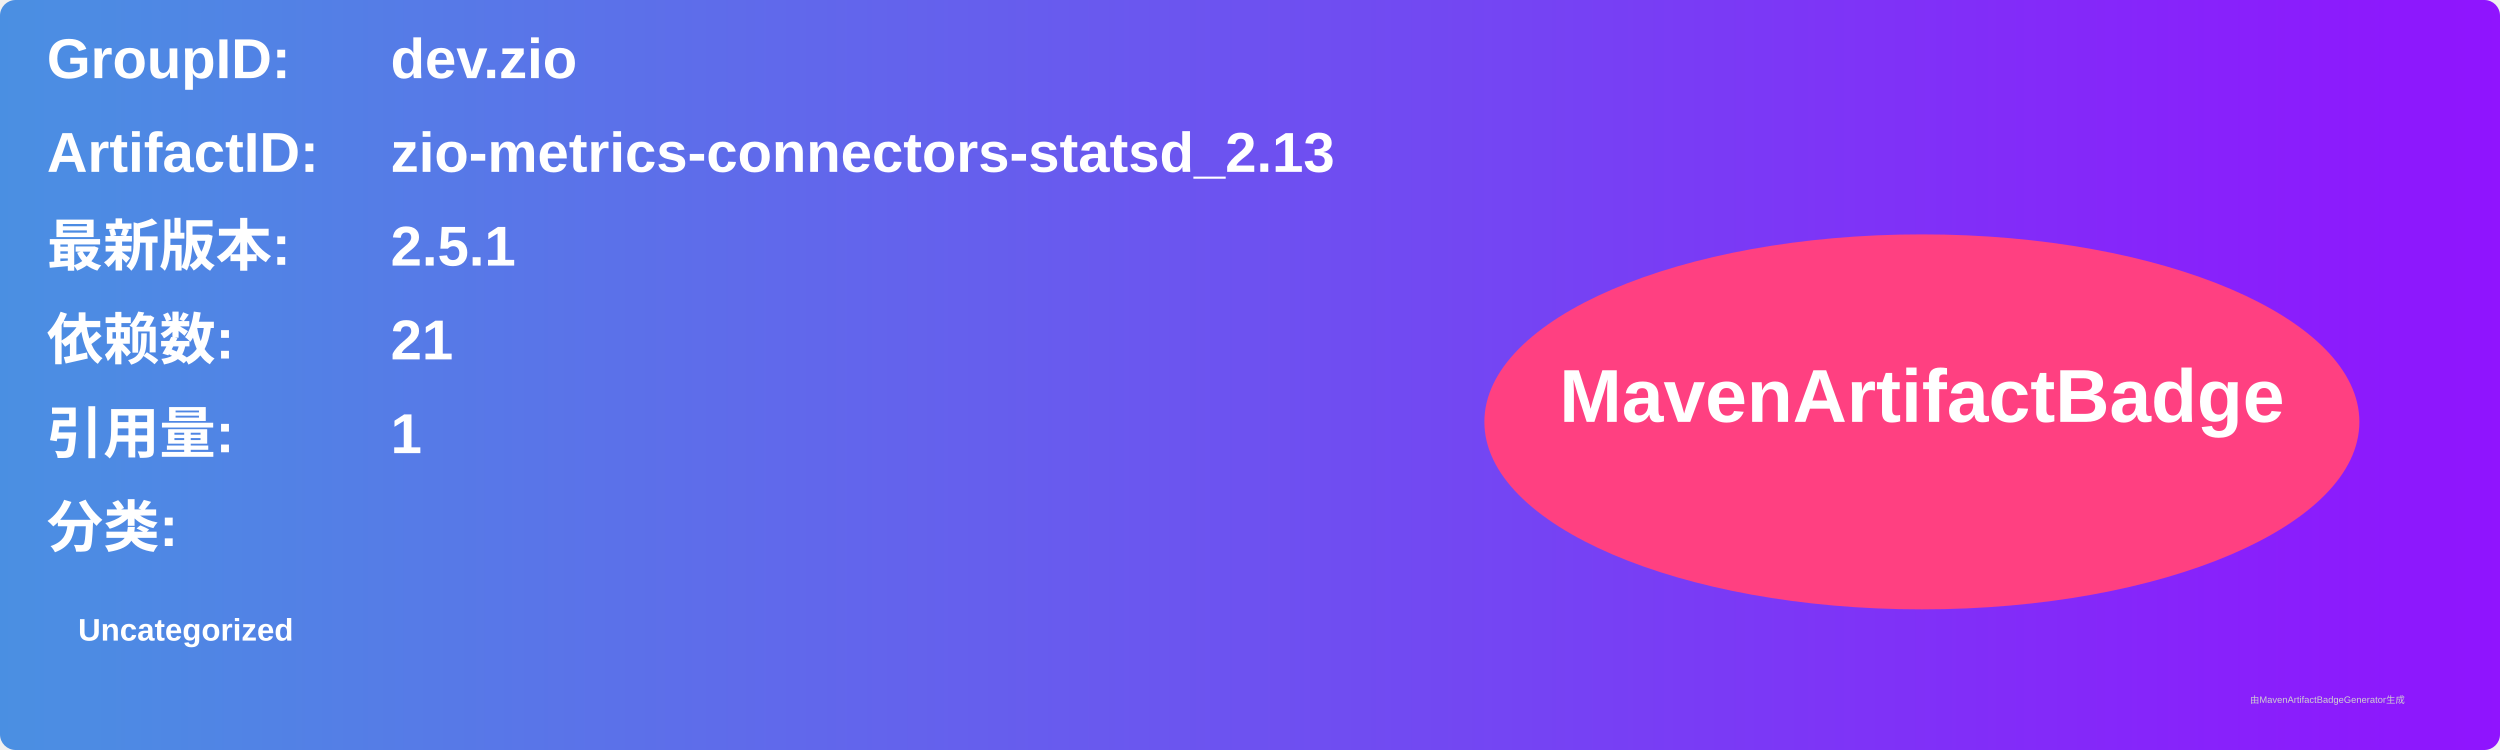
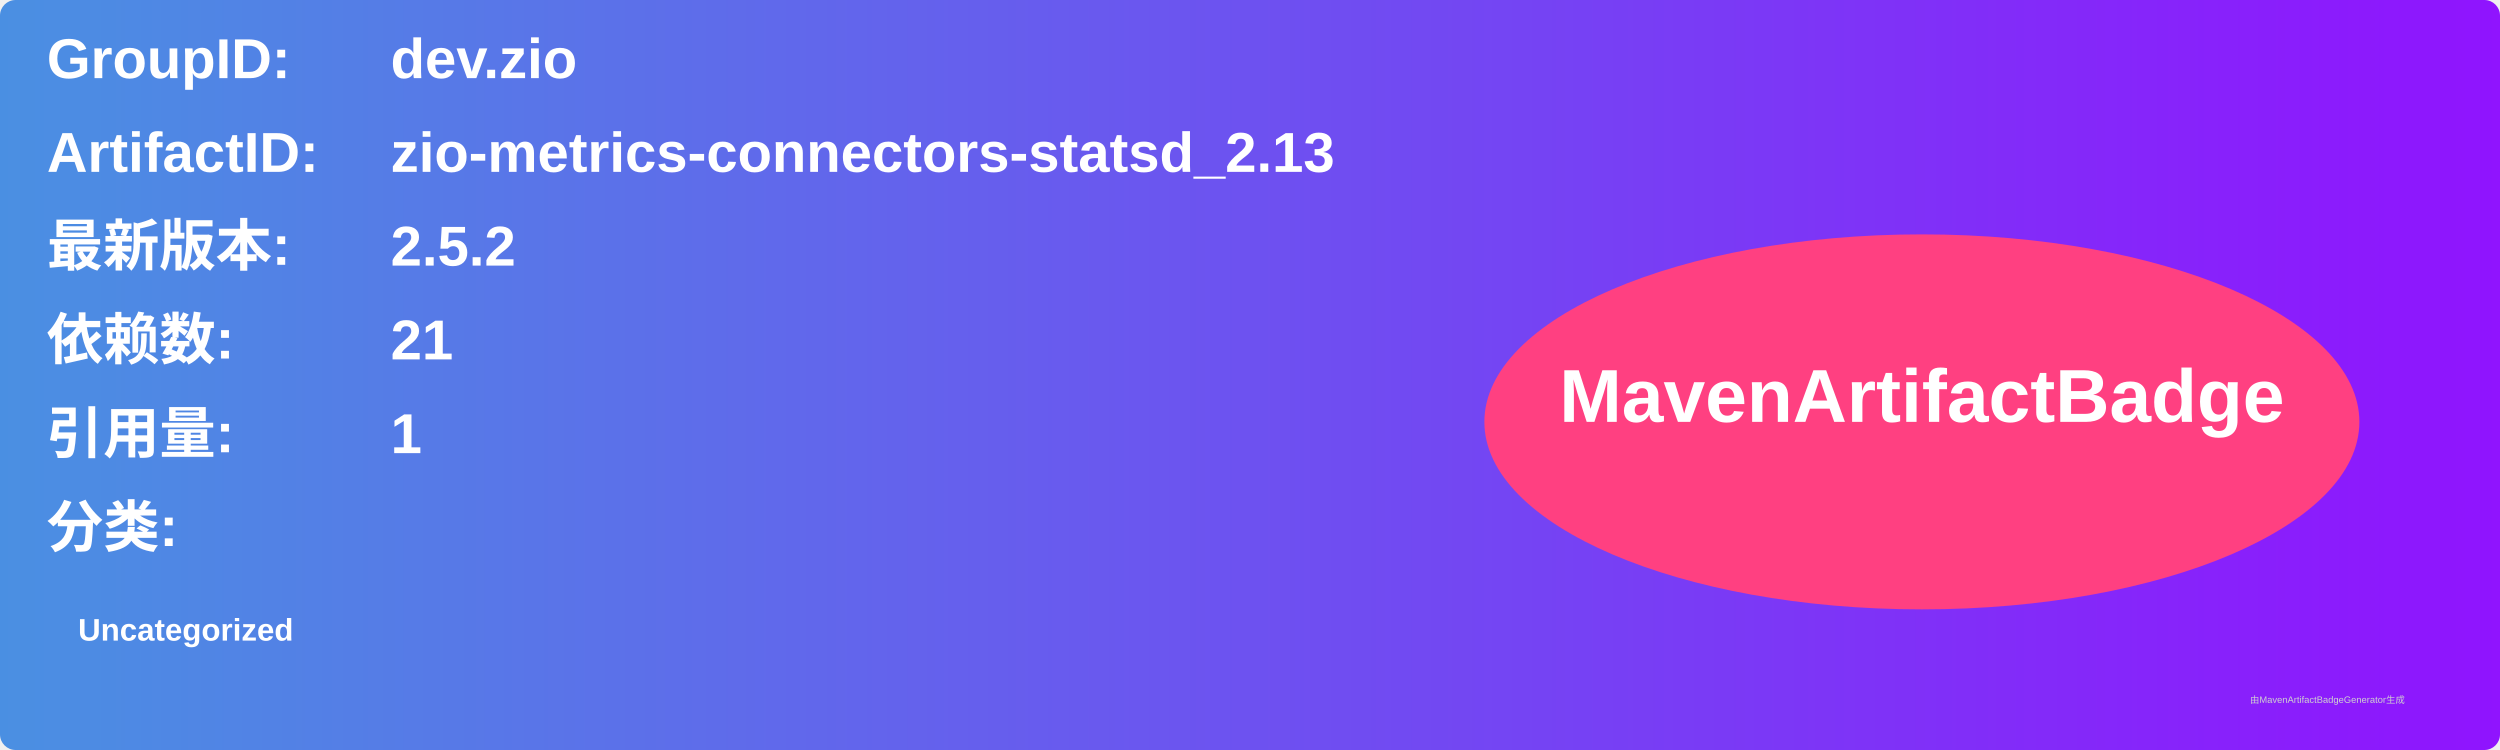
<svg xmlns="http://www.w3.org/2000/svg" width="800" height="240" viewBox="0 0 800 240">
  <linearGradient id="grad" x1="0%" y1="0%" x2="100%" y2="0%">
    <stop offset="0%" stop-color="#4a90e2" />
    <stop offset="100%" stop-color="#9013fe" />
  </linearGradient>
  <rect width="100%" height="100%" rx="5" ry="5" fill="url(#grad)" />
  <g transform="translate(15, 15)">
    <text x="0" y="10" font-family="Arial" font-size="18" fill="white" font-weight="bold" width="260">GroupID:</text>
    <text x="110" y="10" font-family="Arial" font-size="18" fill="white" font-weight="bold" width="460">dev.zio</text>
    <text x="0" y="40" font-family="Arial" font-size="18" fill="white" font-weight="bold" width="260">ArtifactID:</text>
    <text x="110" y="40" font-family="Arial" font-size="18" fill="white" font-weight="bold" width="460">zio-metrics-connectors-statsd_2.13</text>
    <text x="0" y="70" font-family="Arial" font-size="18" fill="white" font-weight="bold">最新版本:</text>
    <text x="110" y="70" font-family="Arial" font-size="18" fill="white" font-weight="bold">
-       <tspan font-weight="bold">2.5.1</tspan>
+       <tspan font-weight="bold">2.5.2</tspan>
    </text>
    <text x="0" y="100" font-family="Arial" font-size="18" fill="white" font-weight="bold">依赖数: </text>
    <text x="110" y="100" font-family="Arial" font-size="18" fill="white">
      <tspan font-weight="bold">21</tspan>
    </text>
    <text x="0" y="130" font-family="Arial" font-size="18" fill="white" font-weight="bold">引用量: </text>
    <text x="110" y="130" font-family="Arial" font-size="18" fill="white">
      <tspan font-weight="bold">1</tspan>
    </text>
    <text x="0" y="160" font-family="Arial" font-size="18" fill="white" font-weight="bold">分类:</text>
    <text x="10" y="190" font-family="Arial" font-size="10" fill="white">
      <tspan font-weight="bold">Uncategorized</tspan>
    </text>
    <ellipse cx="600" cy="120" rx="140" ry="60" fill="#ff4081" />
    <text x="600" y="120" text-anchor="middle" font-family="Arial" font-size="24" fill="white" font-weight="bold">MavenArtifactBadge</text>
  </g>
  <text x="720" y="225" font-family="Arial" font-size="3" fill="#d0d0d0">由MavenArtifactBadgeGenerator生成</text>
</svg>
